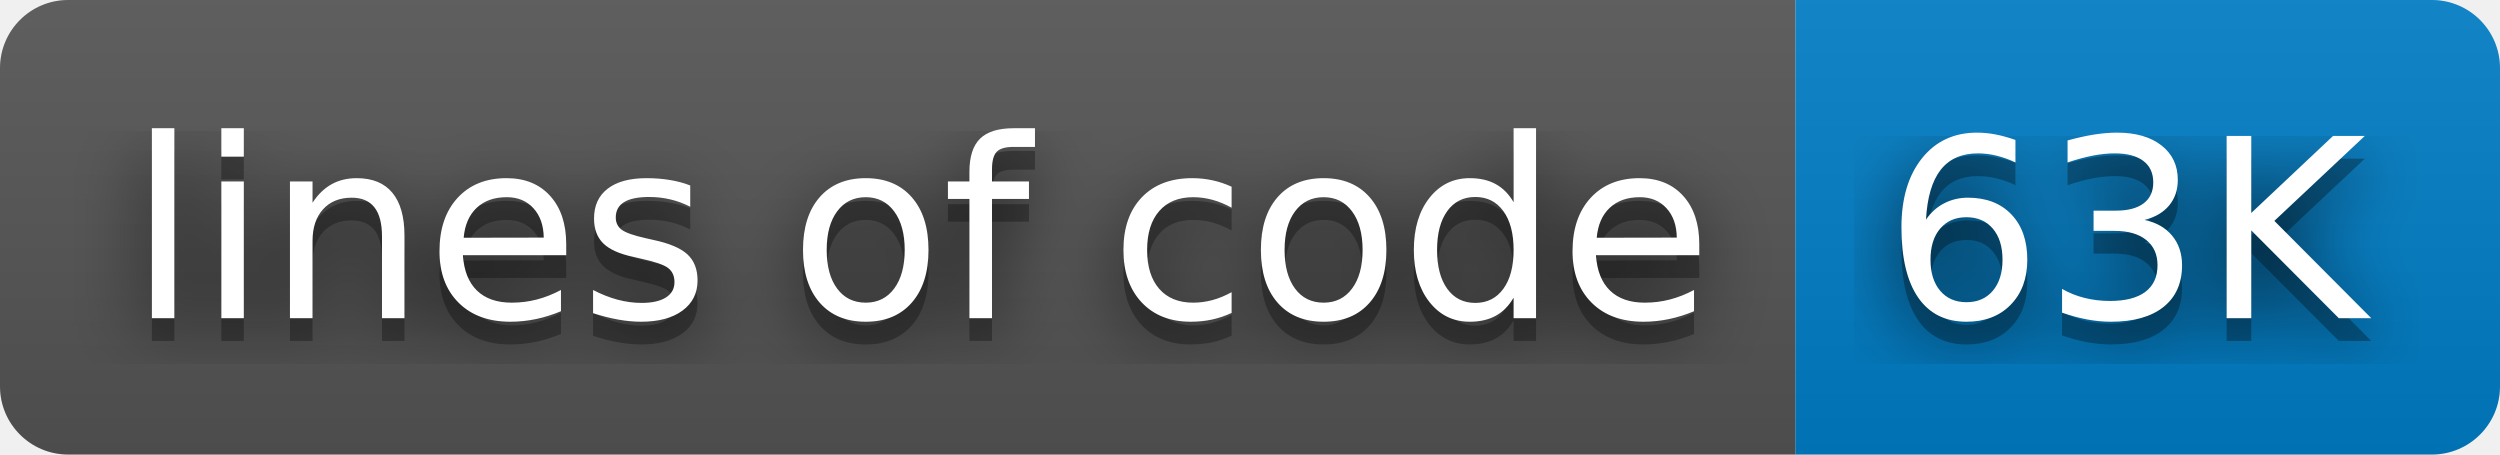
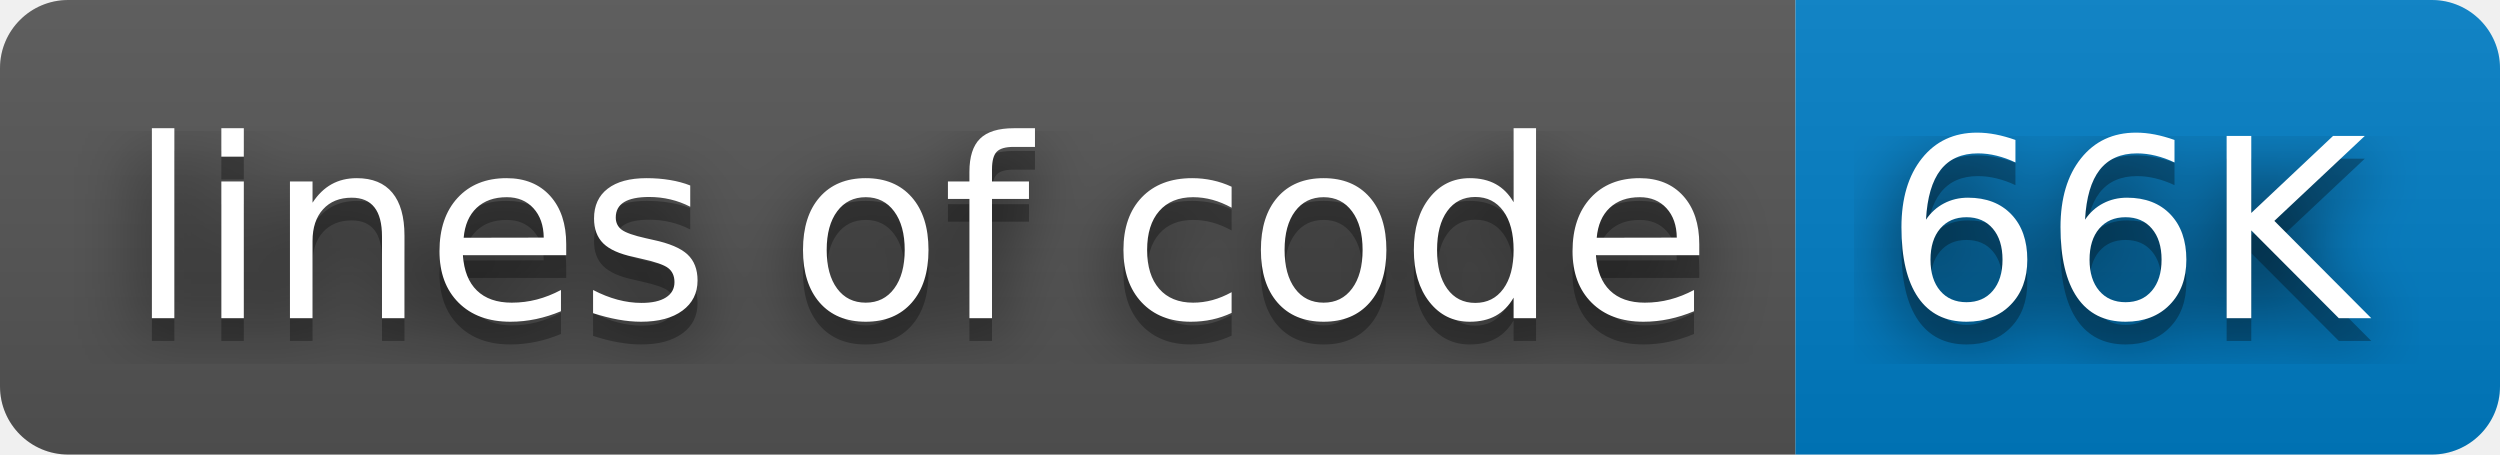
- <svg xmlns="http://www.w3.org/2000/svg" width="110" height="20" role="img" aria-label="lines of code: 63K">
+ <svg xmlns="http://www.w3.org/2000/svg" width="110" height="20" role="img" aria-label="lines of code: 66K">
  <filter id="blur">
    <feGaussianBlur stdDeviation="16" />
  </filter>
  <linearGradient id="s" x2="0" y2="100%">
    <stop offset="0" stop-color="#bbb" stop-opacity=".1" />
    <stop offset="1" stop-opacity=".1" />
  </linearGradient>
  <clipPath id="r">
    <rect width="110" height="20" rx="3" />
  </clipPath>
  <g clip-path="url(#r)">
    <rect width="79" height="20" fill="#555" />
    <rect x="79" width="31" height="20" fill="#007ec6" />
    <rect width="110" height="20" fill="url(#s)" />
  </g>
  <g fill="#fff" text-anchor="middle" font-family="Verdana,Geneva,DejaVu Sans,sans-serif" text-rendering="geometricPrecision" font-size="110">
    <g transform="scale(.1)">
      <g aria-hidden="true" fill="#010101">
        <text x="405" y="150" fill-opacity=".8" filter="url(#blur)" textLength="690">lines of code</text>
        <text x="405" y="150" fill-opacity=".3" textLength="690">lines of code</text>
      </g>
      <text x="405" y="140" textLength="690">lines of code</text>
    </g>
    <g transform="scale(.1)">
      <g aria-hidden="true" fill="#010101">
-         <text x="935" y="150" fill-opacity=".8" filter="url(#blur)" textLength="210">63K</text>
-         <text x="935" y="150" fill-opacity=".3" textLength="210">63K</text>
+         <text x="935" y="150" fill-opacity=".8" filter="url(#blur)" textLength="210">66K</text>
+         <text x="935" y="150" fill-opacity=".3" textLength="210">66K</text>
      </g>
-       <text x="935" y="140" textLength="210">63K</text>
+       <text x="935" y="140" textLength="210">66K</text>
    </g>
  </g>
</svg>
